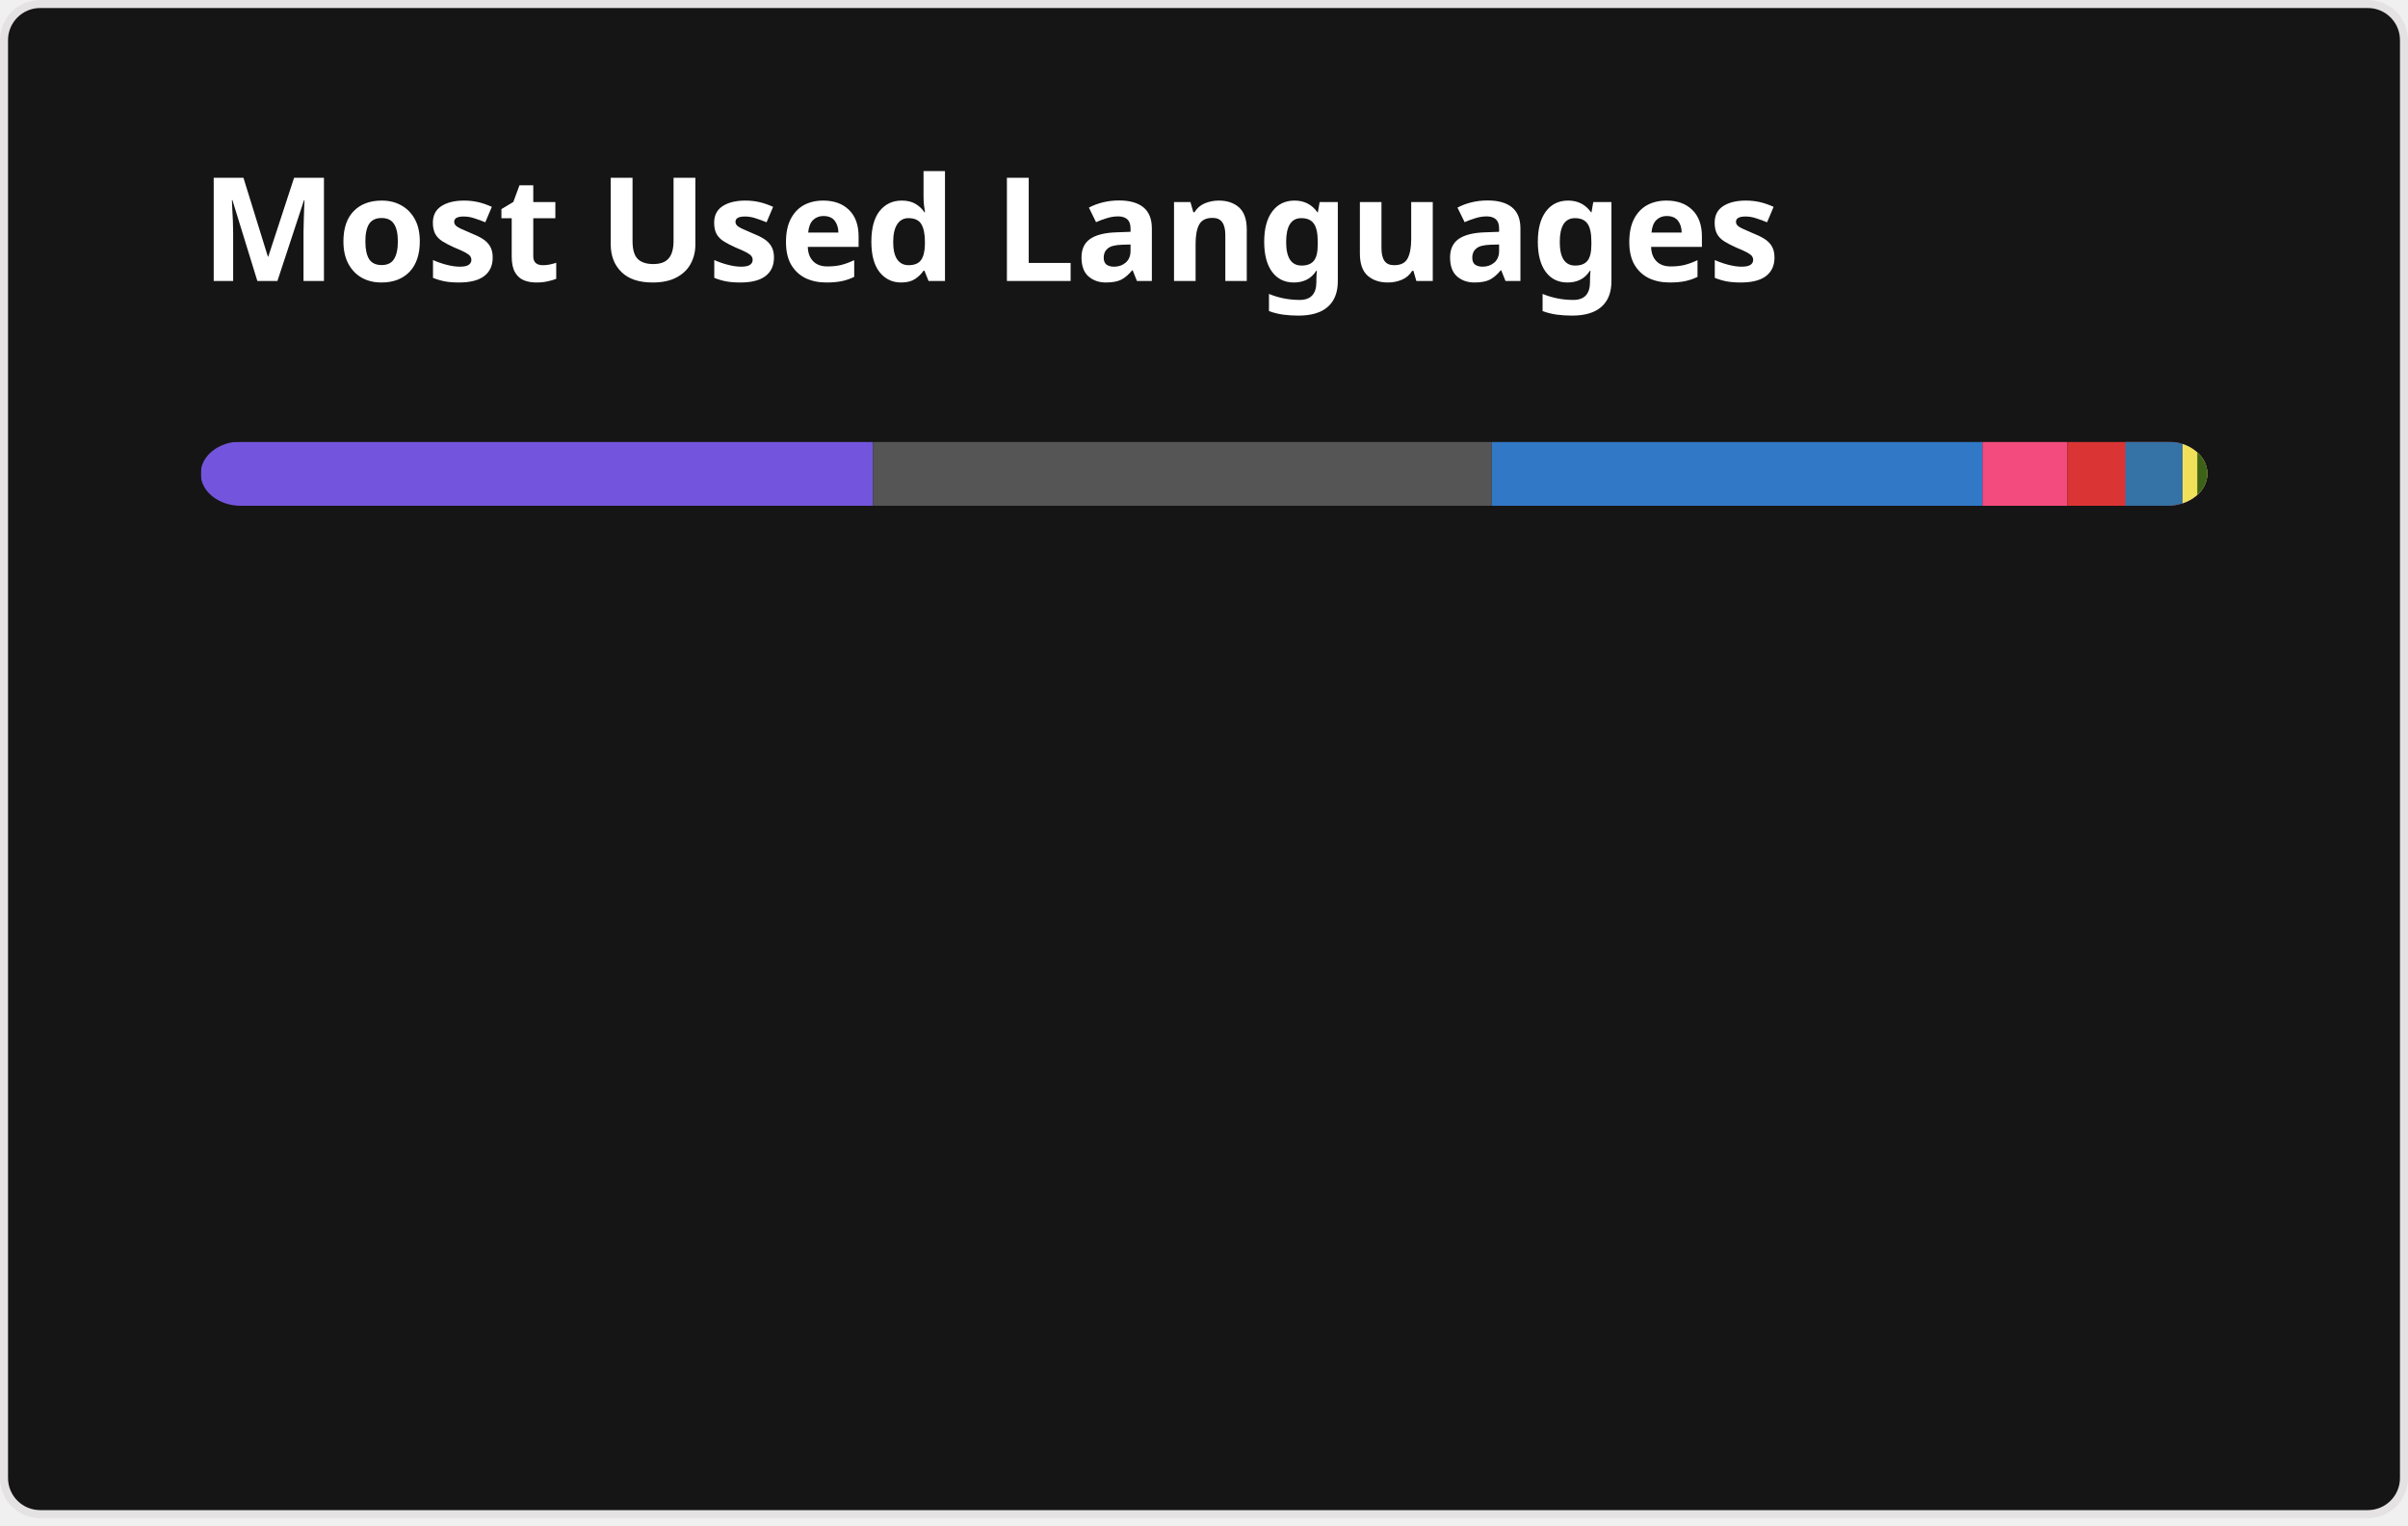
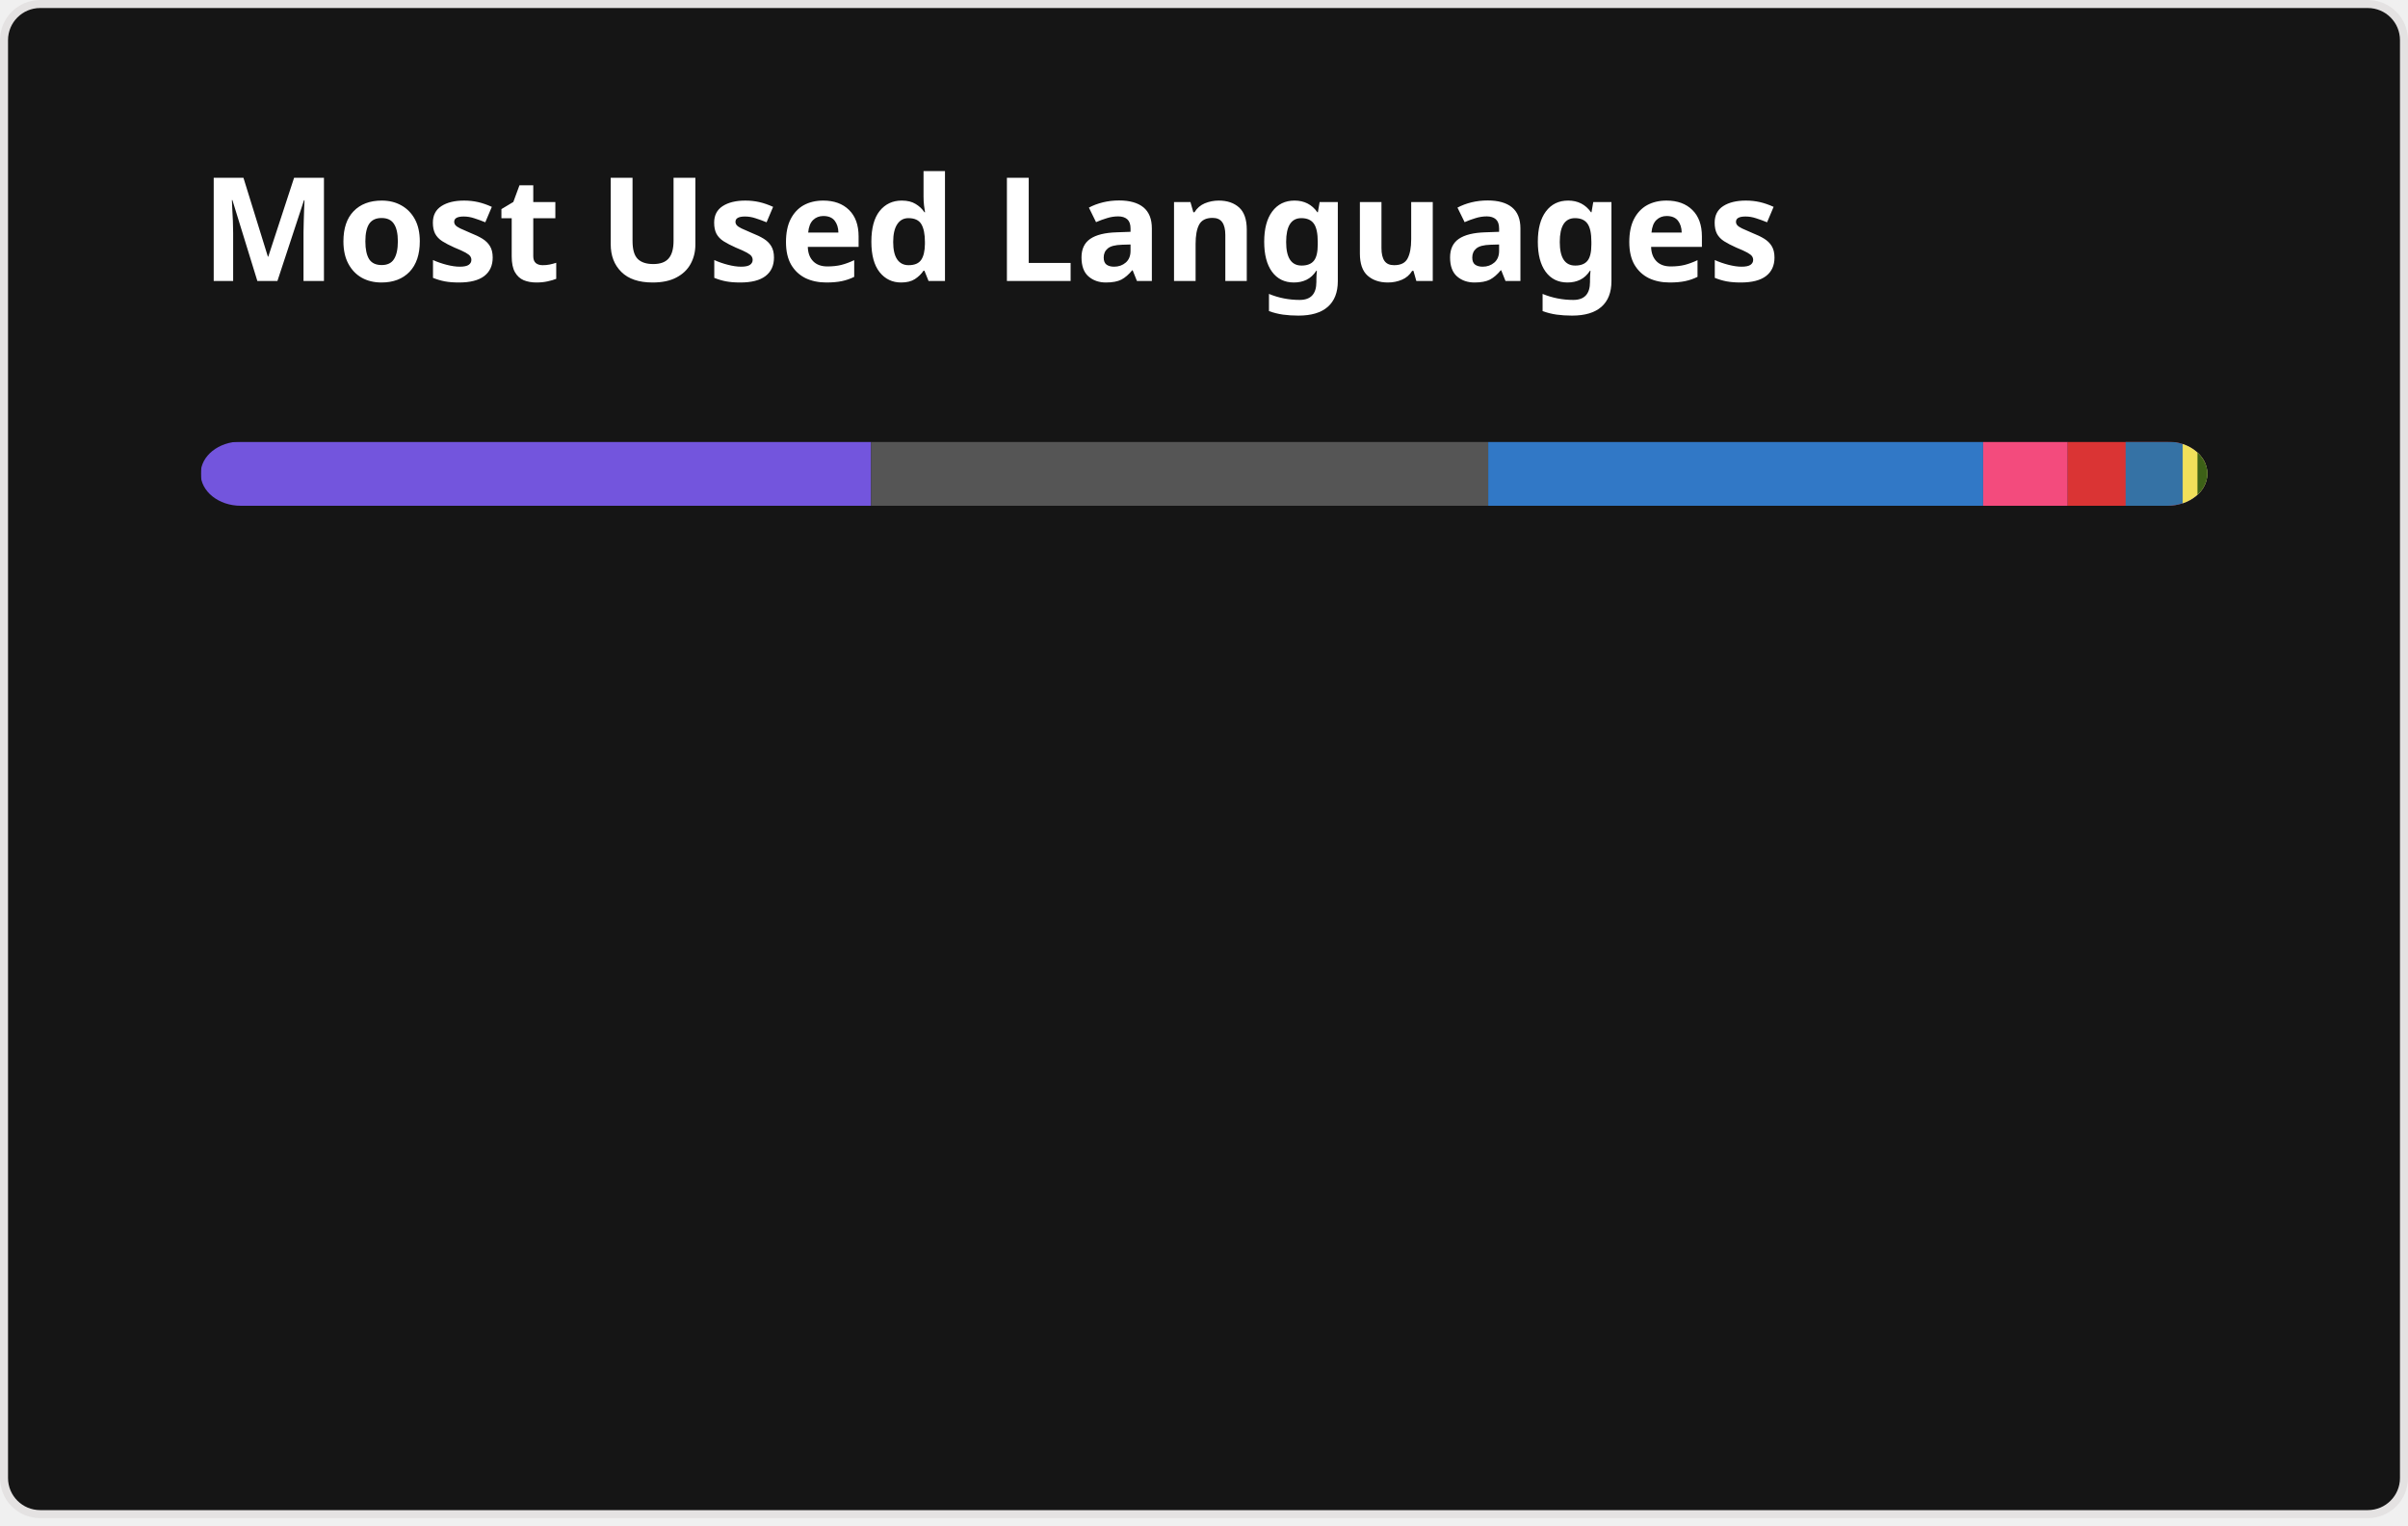
<svg xmlns="http://www.w3.org/2000/svg" width="300" height="190" viewBox="0 0 300 190" fill="none" role="img" aria-labelledby="descId">
  <style>
          .header {
            font: 600 18px 'Segoe UI', Ubuntu, Sans-Serif;
            fill: #fff;
            animation: fadeInAnimation 0.8s ease-in-out forwards;
          }
          @supports(-moz-appearance: auto) {
            /* Selector detects Firefox */
            .header { font-size: 15.5px; }
          }
          
    @keyframes slideInAnimation {
      from {
        width: 0;
      }
      to {
        width: calc(100%-100px);
      }
    }
    @keyframes growWidthAnimation {
      from {
        width: 0;
      }
      to {
        width: 100%;
      }
    }
    .stat {
      font: 600 14px 'Segoe UI', Ubuntu, "Helvetica Neue", Sans-Serif; fill: #9f9f9f;
    }
    @supports(-moz-appearance: auto) {
      /* Selector detects Firefox */
      .stat { font-size:12px; }
    }
    .bold { font-weight: 700 }
    .lang-name {
      font: 400 11px "Segoe UI", Ubuntu, Sans-Serif;
      fill: #9f9f9f;
    }
    .stagger {
      opacity: 0;
      animation: fadeInAnimation 0.3s ease-in-out forwards;
    }
    #rect-mask rect{
      animation: slideInAnimation 1s ease-in-out forwards;
    }
    .lang-progress{
      animation: growWidthAnimation 0.6s ease-in-out forwards;
    }
    .progress-background { fill: #ddd; }
    
          

          
      /* Animations */
      @keyframes scaleInAnimation {
        from {
          transform: translate(-5px, 5px) scale(0);
        }
        to {
          transform: translate(-5px, 5px) scale(1);
        }
      }
      @keyframes fadeInAnimation {
        from {
          opacity: 0;
        }
        to {
          opacity: 1;
        }
      }
    
          
        </style>
  <defs>
          
          
        </defs>
  <rect data-testid="card-bg" class="card-bg" x="0.5" y="0.5" rx="4.5" height="99%" stroke="#e4e2e2" width="299" fill="#151515" stroke-opacity="1" />
  <g data-testid="card-title" transform="translate(25, 35)">
    <g transform="translate(0, 0)">
      <text x="0" y="0" class="header" data-testid="header">Most Used Languages</text>
    </g>
  </g>
  <g data-testid="main-card-body" transform="translate(0, 55)">
    <svg data-testid="lang-items" x="25">
      <mask id="rect-mask">
        <rect x="0" y="0" width="250" height="8" fill="white" rx="5" />
      </mask>
-       <rect mask="url(#rect-mask)" data-testid="lang-progress" x="0" y="0" width="83.76" height="8" fill="#7355dd" />
-       <rect mask="url(#rect-mask)" data-testid="lang-progress" x="83.76" y="0" width="77.09" height="8" fill="#555555" />
-       <rect mask="url(#rect-mask)" data-testid="lang-progress" x="160.85" y="0" width="61.14" height="8" fill="#3178c6" />
-       <rect mask="url(#rect-mask)" data-testid="lang-progress" x="221.99" y="0" width="10.57" height="8" fill="#f34b7d" />
-       <rect mask="url(#rect-mask)" data-testid="lang-progress" x="232.56" y="0" width="17.23" height="8" fill="#DA3434" />
-       <rect mask="url(#rect-mask)" data-testid="lang-progress" x="239.79" y="0" width="17.13" height="8" fill="#3572A5" />
-       <rect mask="url(#rect-mask)" data-testid="lang-progress" x="246.92" y="0" width="11.83" height="8" fill="#f1e05a" />
-       <rect mask="url(#rect-mask)" data-testid="lang-progress" x="248.75" y="0" width="11.23" height="8" fill="#3D6117" />
+       <rect mask="url(#rect-mask)" data-testid="lang-progress" x="0" y="0" width="83.53" height="8" fill="#7355dd" />
+       <rect mask="url(#rect-mask)" data-testid="lang-progress" x="83.53" y="0" width="76.88" height="8" fill="#555555" />
+       <rect mask="url(#rect-mask)" data-testid="lang-progress" x="160.41" y="0" width="61.66" height="8" fill="#3178c6" />
+       <rect mask="url(#rect-mask)" data-testid="lang-progress" x="222.07" y="0" width="10.54" height="8" fill="#f34b7d" />
+       <rect mask="url(#rect-mask)" data-testid="lang-progress" x="232.61" y="0" width="17.21" height="8" fill="#DA3434" />
+       <rect mask="url(#rect-mask)" data-testid="lang-progress" x="239.82" y="0" width="17.11" height="8" fill="#3572A5" />
+       <rect mask="url(#rect-mask)" data-testid="lang-progress" x="246.93" y="0" width="11.84" height="8" fill="#f1e05a" />
+       <rect mask="url(#rect-mask)" data-testid="lang-progress" x="248.77" y="0" width="11.23" height="8" fill="#3D6117" />
      <g transform="translate(0, 25)">
        <g transform="translate(0, 0)">
          <g transform="translate(0, 0)">
            <g class="stagger" style="animation-delay: 450ms">
              <circle cx="5" cy="6" r="5" fill="#7355dd" />
              <text data-testid="lang-name" x="15" y="10" class="lang-name">
-         C# 33.51%
+         C# 33.41%
      </text>
            </g>
          </g>
          <g transform="translate(0, 25)">
            <g class="stagger" style="animation-delay: 600ms">
              <circle cx="5" cy="6" r="5" fill="#555555" />
              <text data-testid="lang-name" x="15" y="10" class="lang-name">
-         C 30.84%
+         C 30.75%
      </text>
            </g>
          </g>
          <g transform="translate(0, 50)">
            <g class="stagger" style="animation-delay: 750ms">
              <circle cx="5" cy="6" r="5" fill="#3178c6" />
              <text data-testid="lang-name" x="15" y="10" class="lang-name">
-         TypeScript 24.46%
+         TypeScript 24.66%
      </text>
            </g>
          </g>
          <g transform="translate(0, 75)">
            <g class="stagger" style="animation-delay: 900ms">
              <circle cx="5" cy="6" r="5" fill="#f34b7d" />
              <text data-testid="lang-name" x="15" y="10" class="lang-name">
-         C++ 4.23%
+         C++ 4.22%
      </text>
            </g>
          </g>
        </g>
        <g transform="translate(150, 0)">
          <g transform="translate(0, 0)">
            <g class="stagger" style="animation-delay: 450ms">
              <circle cx="5" cy="6" r="5" fill="#DA3434" />
              <text data-testid="lang-name" x="15" y="10" class="lang-name">
-         CMake 2.89%
+         CMake 2.88%
      </text>
            </g>
          </g>
          <g transform="translate(0, 25)">
            <g class="stagger" style="animation-delay: 600ms">
              <circle cx="5" cy="6" r="5" fill="#3572A5" />
              <text data-testid="lang-name" x="15" y="10" class="lang-name">
-         Python 2.85%
+         Python 2.84%
      </text>
            </g>
          </g>
          <g transform="translate(0, 50)">
            <g class="stagger" style="animation-delay: 750ms">
              <circle cx="5" cy="6" r="5" fill="#f1e05a" />
              <text data-testid="lang-name" x="15" y="10" class="lang-name">
-         JavaScript 0.73%
+         JavaScript 0.74%
      </text>
            </g>
          </g>
          <g transform="translate(0, 75)">
            <g class="stagger" style="animation-delay: 900ms">
              <circle cx="5" cy="6" r="5" fill="#3D6117" />
              <text data-testid="lang-name" x="15" y="10" class="lang-name">
        TeX 0.49%
      </text>
            </g>
          </g>
        </g>
      </g>
    </svg>
  </g>
</svg>
